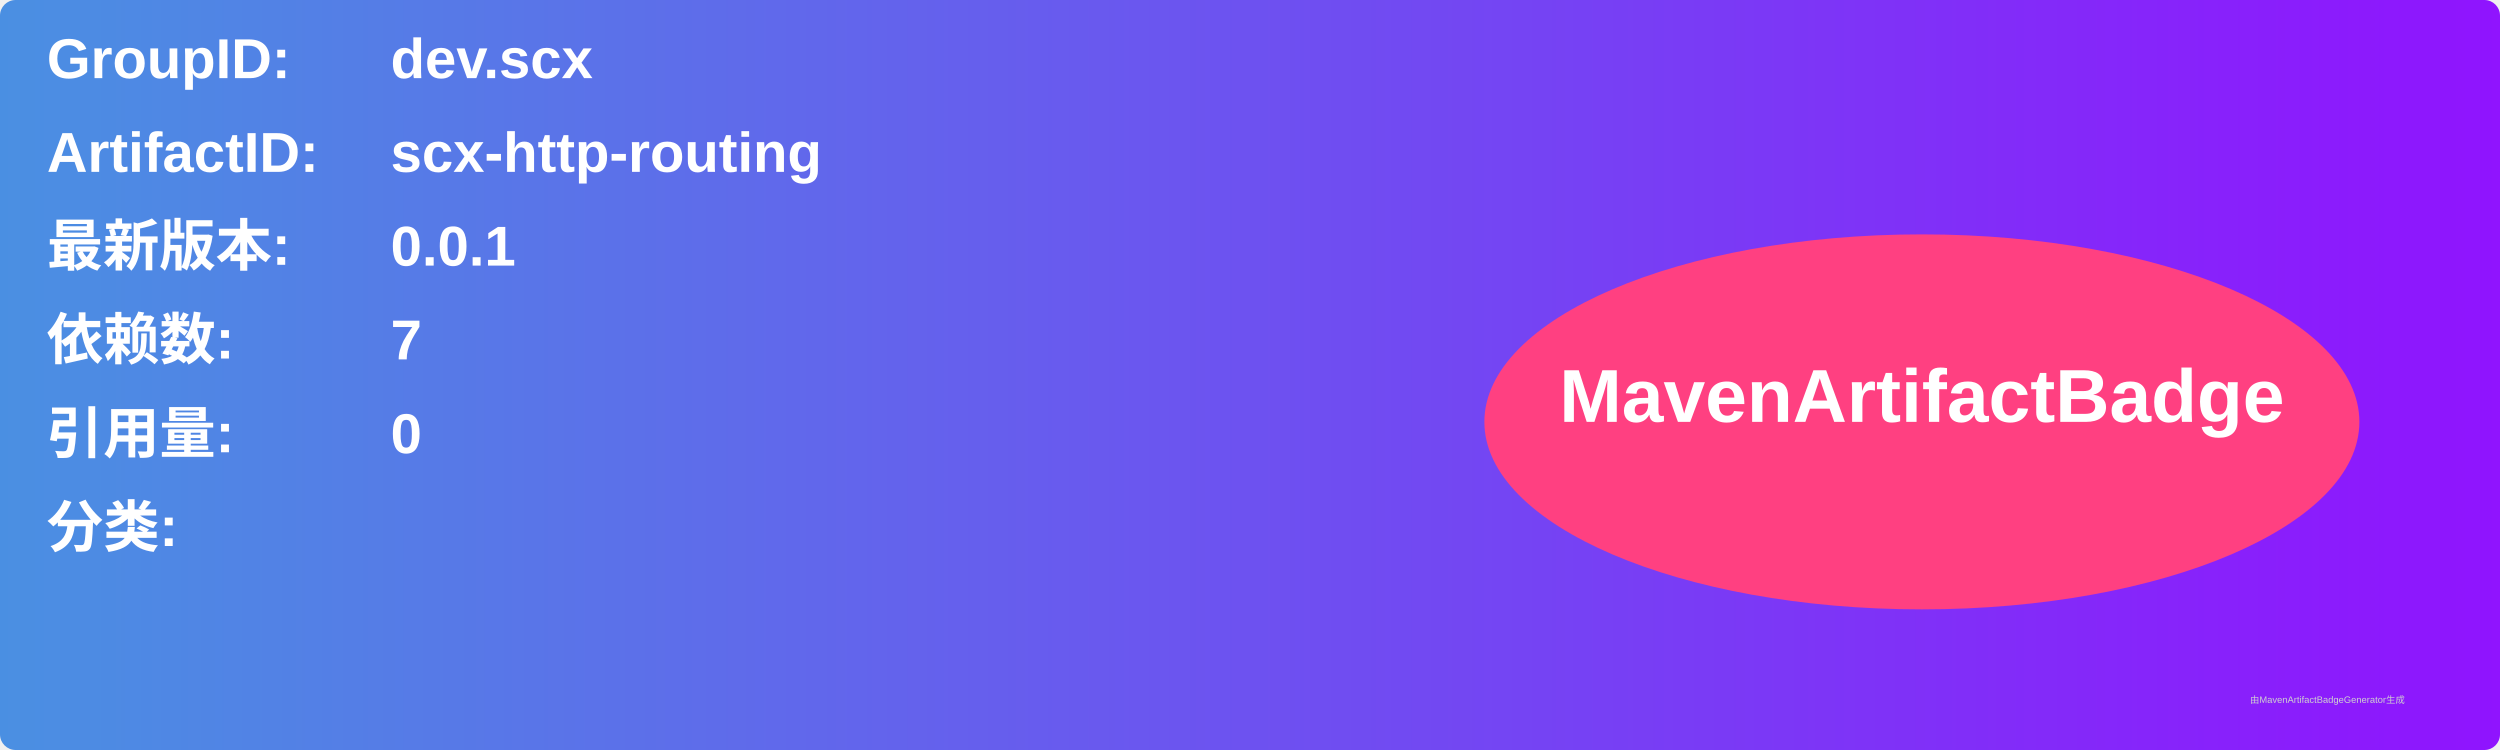
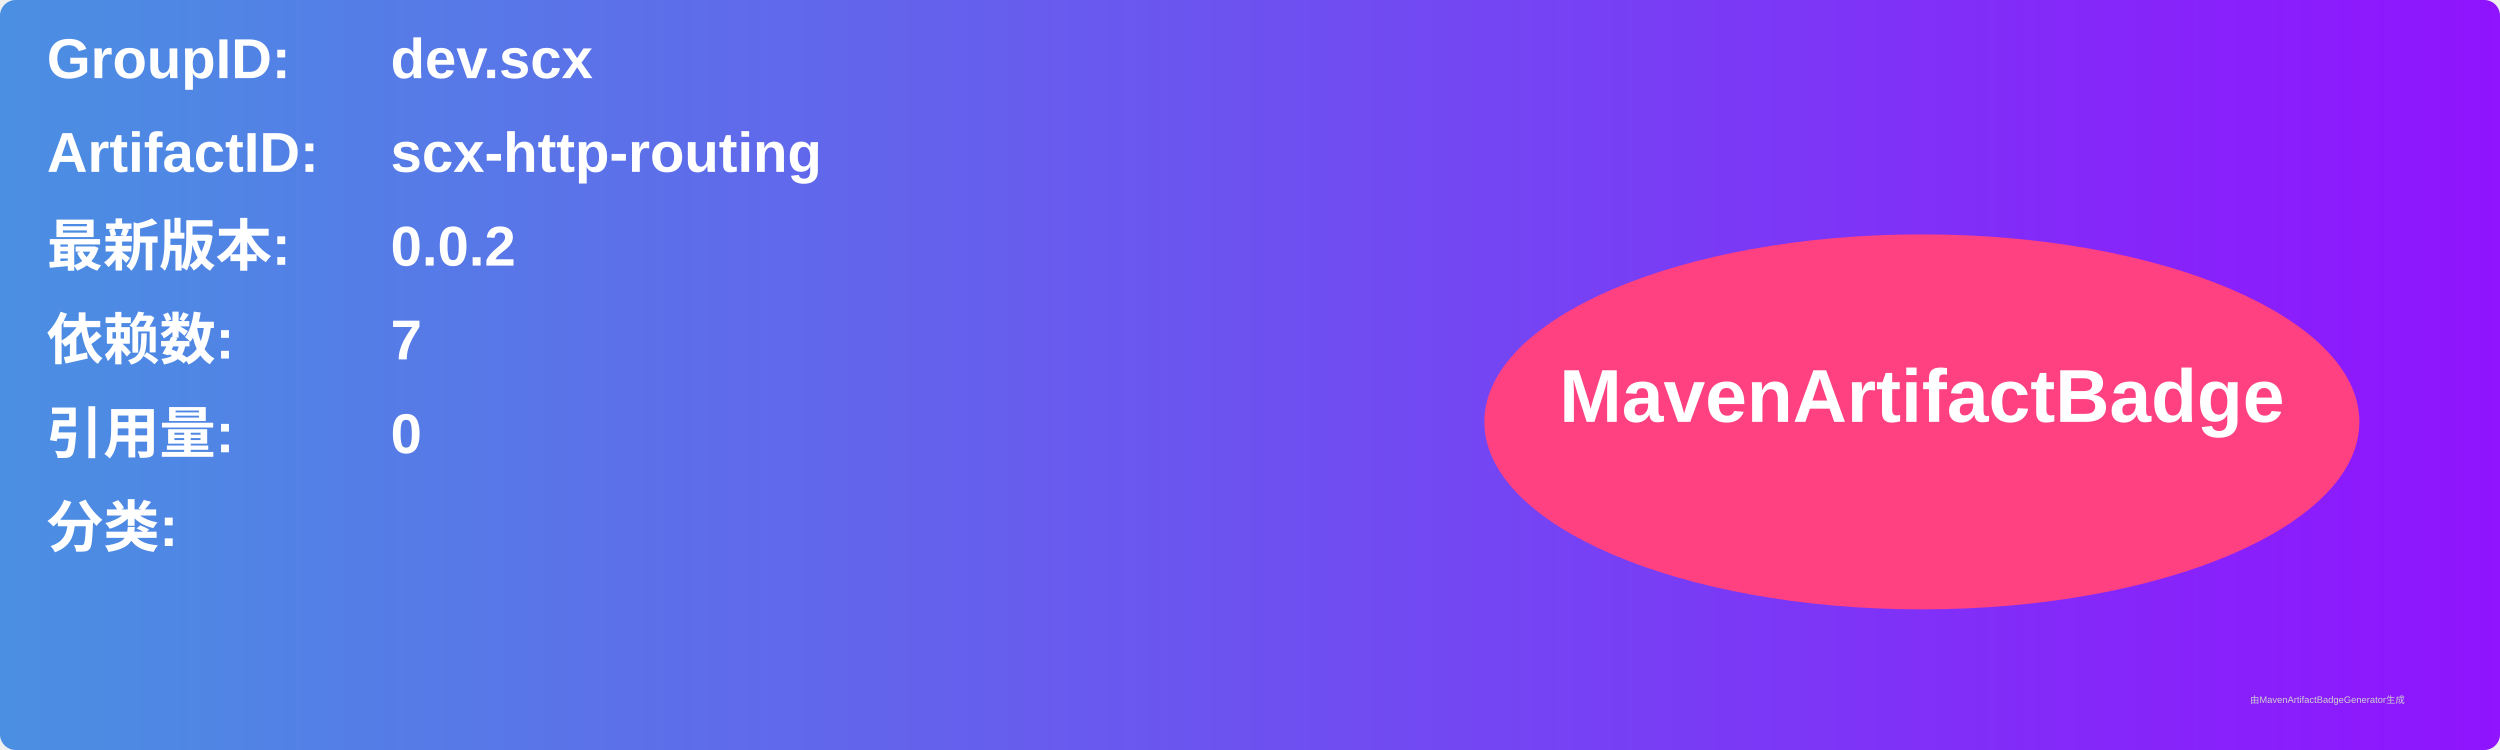
<svg xmlns="http://www.w3.org/2000/svg" width="800" height="240" viewBox="0 0 800 240">
  <linearGradient id="grad" x1="0%" y1="0%" x2="100%" y2="0%">
    <stop offset="0%" stop-color="#4a90e2" />
    <stop offset="100%" stop-color="#9013fe" />
  </linearGradient>
  <rect width="100%" height="100%" rx="5" ry="5" fill="url(#grad)" />
  <g transform="translate(15, 15)">
    <text x="0" y="10" font-family="Arial" font-size="18" fill="white" font-weight="bold" width="260">GroupID:</text>
    <text x="110" y="10" font-family="Arial" font-size="18" fill="white" font-weight="bold" width="460">dev.scx</text>
    <text x="0" y="40" font-family="Arial" font-size="18" fill="white" font-weight="bold" width="260">ArtifactID:</text>
    <text x="110" y="40" font-family="Arial" font-size="18" fill="white" font-weight="bold" width="460">scx-http-routing</text>
    <text x="0" y="70" font-family="Arial" font-size="18" fill="white" font-weight="bold">最新版本:</text>
    <text x="110" y="70" font-family="Arial" font-size="18" fill="white" font-weight="bold">
-       <tspan font-weight="bold">0.0.1</tspan>
+       <tspan font-weight="bold">0.0.2</tspan>
    </text>
    <text x="0" y="100" font-family="Arial" font-size="18" fill="white" font-weight="bold">依赖数: </text>
    <text x="110" y="100" font-family="Arial" font-size="18" fill="white">
      <tspan font-weight="bold">7</tspan>
    </text>
    <text x="0" y="130" font-family="Arial" font-size="18" fill="white" font-weight="bold">引用量: </text>
    <text x="110" y="130" font-family="Arial" font-size="18" fill="white">
      <tspan font-weight="bold">0</tspan>
    </text>
    <text x="0" y="160" font-family="Arial" font-size="18" fill="white" font-weight="bold">分类:</text>
    <text x="10" y="190" font-family="Arial" font-size="10" fill="white">
      <tspan font-weight="bold" />
    </text>
    <ellipse cx="600" cy="120" rx="140" ry="60" fill="#ff4081" />
    <text x="600" y="120" text-anchor="middle" font-family="Arial" font-size="24" fill="white" font-weight="bold">MavenArtifactBadge</text>
  </g>
  <text x="720" y="225" font-family="Arial" font-size="3" fill="#d0d0d0">由MavenArtifactBadgeGenerator生成</text>
</svg>
